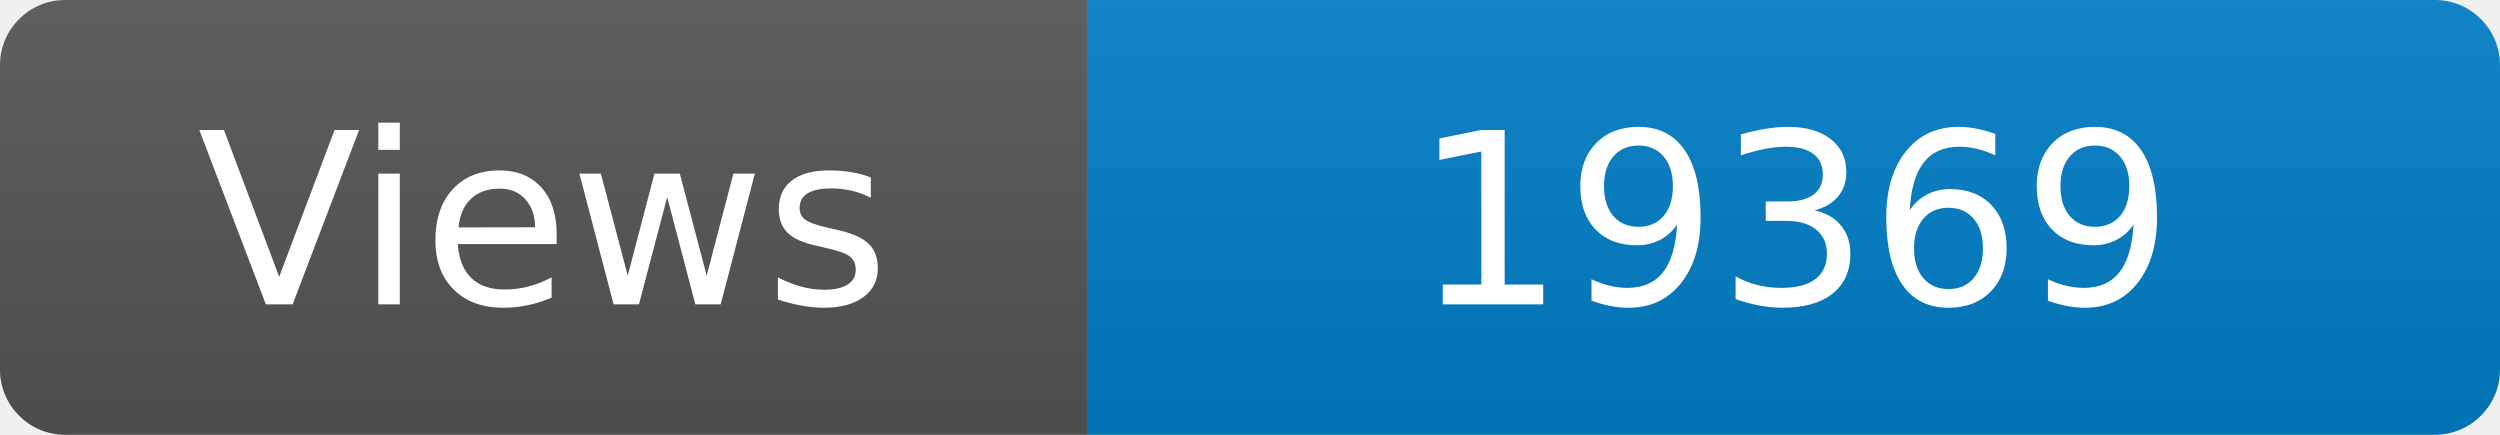
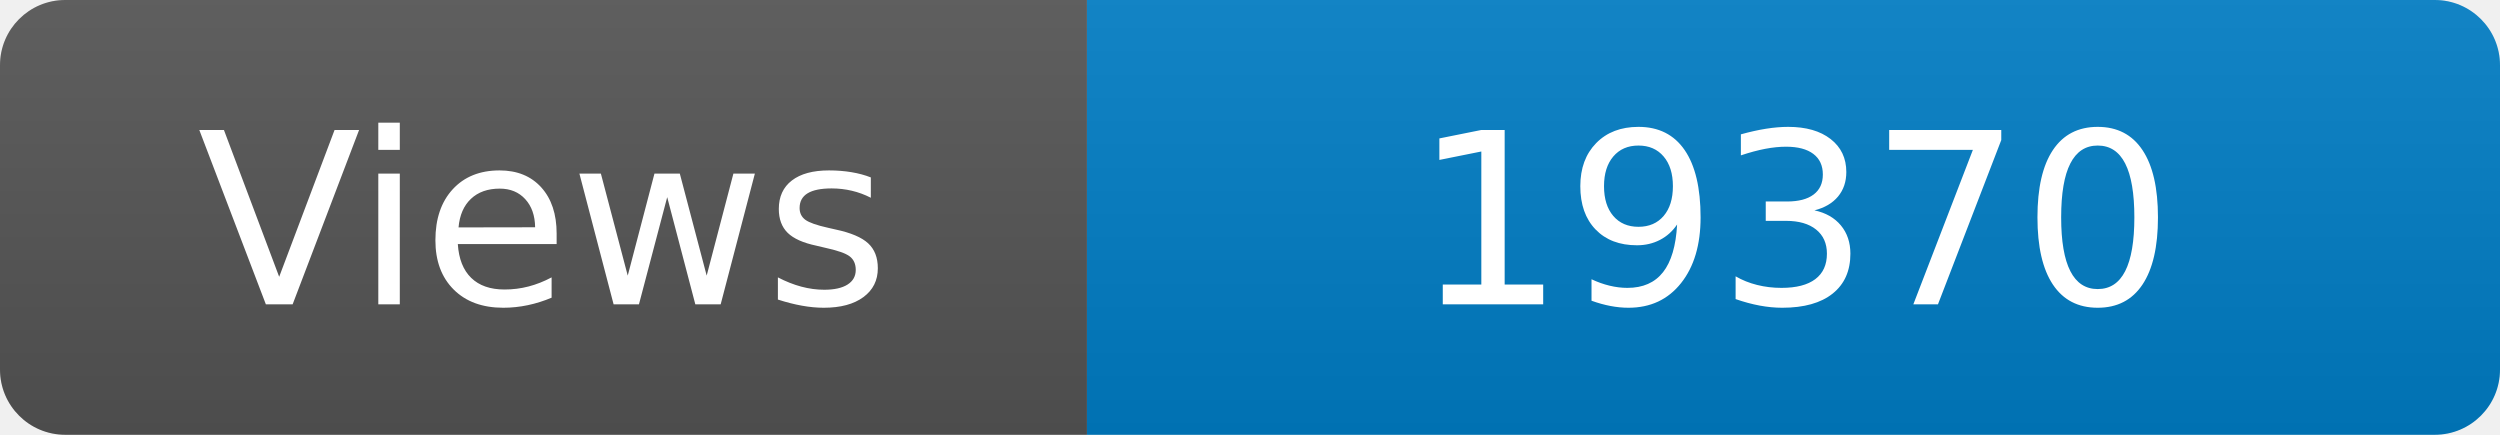
<svg xmlns="http://www.w3.org/2000/svg" width="115" height="20" role="img" aria-label="Maintained?: yes">
  <linearGradient id="s" x2="0" y2="100%">
    <stop offset="0" stop-color="#bbb" stop-opacity=".1" />
    <stop offset="1" stop-opacity=".1" />
  </linearGradient>
  <clipPath id="r">
    <rect width="115" height="20" rx="3" fill="#fff" />
  </clipPath>
  <g clip-path="url(#r)">
    <rect width="50" height="20" fill="#555" />
    <rect x="50" width="160" height="20" fill="#007ec6" />
    <rect width="115" height="20" fill="url(#s)" />
  </g>
  <g fill="#fff" text-anchor="middle" font-family="Verdana,Geneva,DejaVu Sans,sans-serif" font-size="110">
    <text x="250" y="140" transform="scale(.1)" fill="#fff">Views</text>
-     <text x="825" y="140" transform="scale(.1)" fill="#fff">19369</text>
+     <text x="825" y="140" transform="scale(.1)" fill="#fff">19370</text>
  </g>
</svg>
